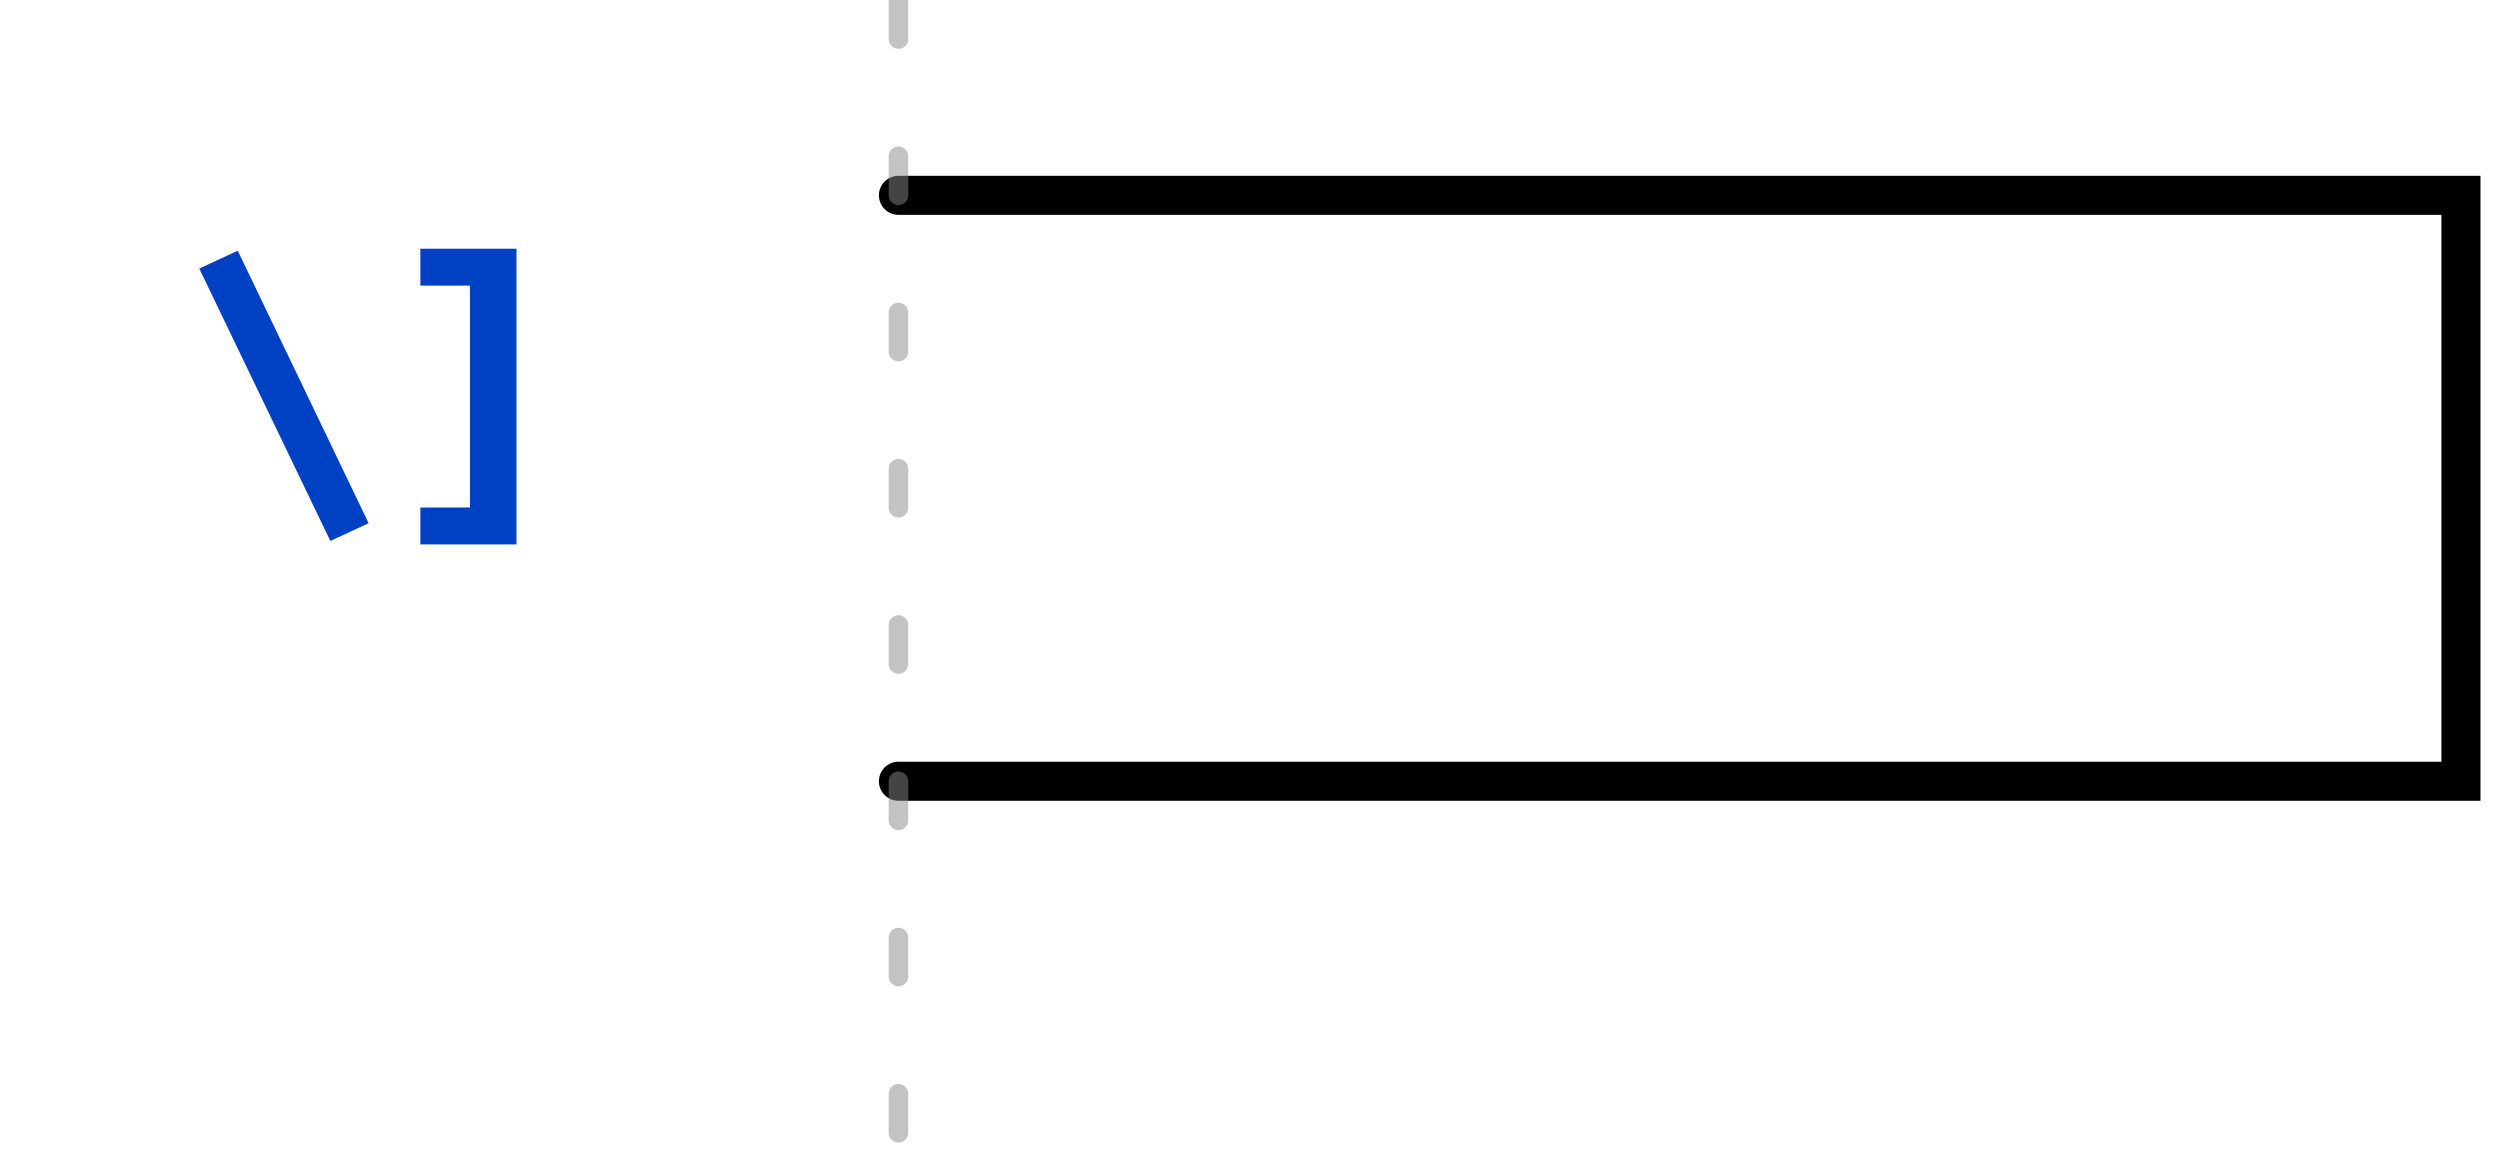
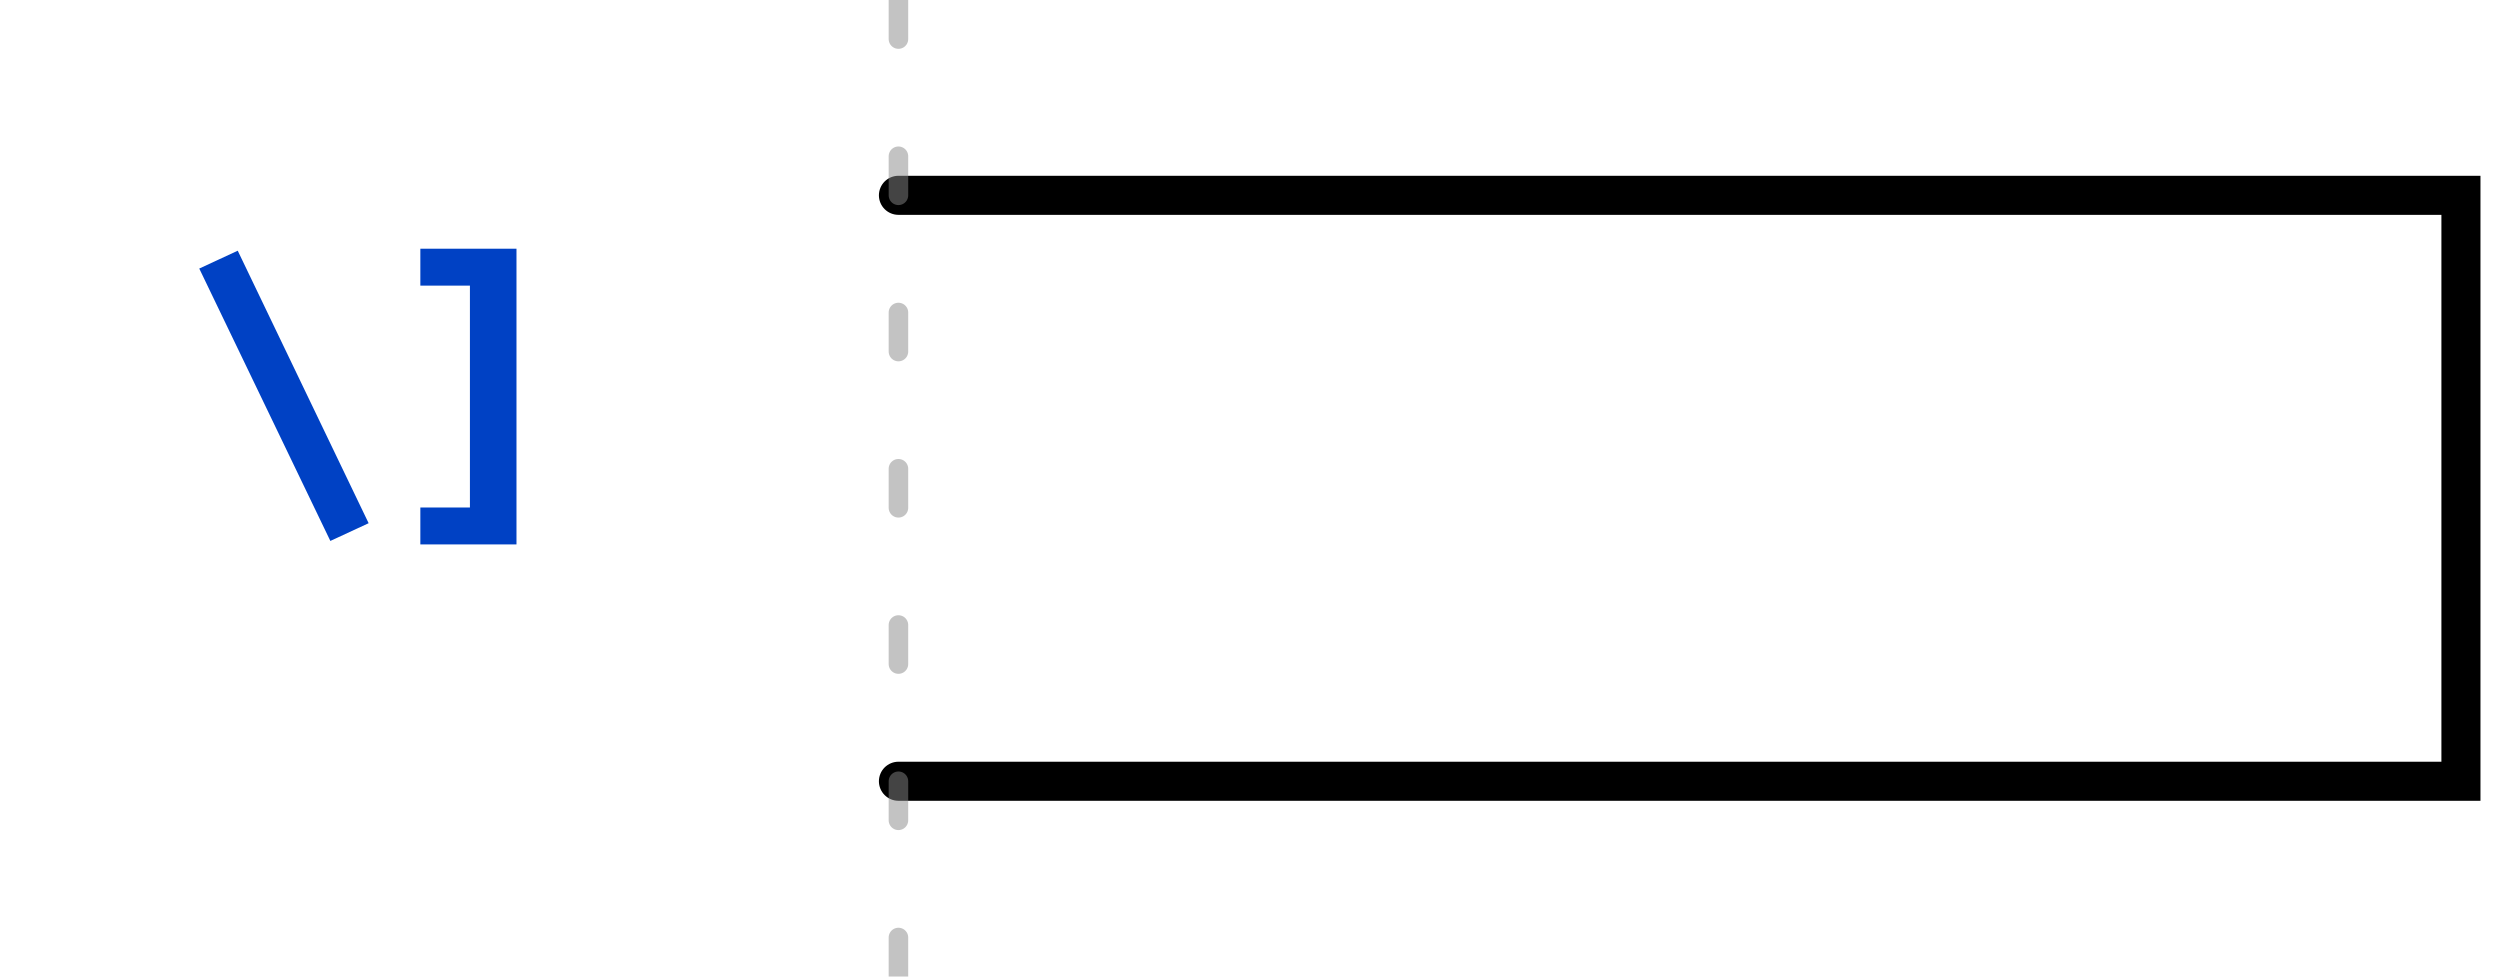
- <svg xmlns="http://www.w3.org/2000/svg" xmlns:xlink="http://www.w3.org/1999/xlink" width="64pt" height="30pt" viewBox="0 0 64 30" version="1.1">
+ <svg xmlns="http://www.w3.org/2000/svg" xmlns:xlink="http://www.w3.org/1999/xlink" width="64pt" height="25pt" viewBox="0 0 64 25" version="1.1">
  <defs>
    <g>
      <symbol overflow="visible" id="glyph0-0">
        <path style="stroke:none;" d="M 0.719 -8.398 L 0.719 2.801 L 4.078 2.801 L 4.078 -8.398 Z M 3.648 2.383 L 1.16 2.383 L 1.16 -7.984 L 3.648 -7.984 Z M 2.457 -1.383 L 2.457 -1.742 C 2.992 -1.824 3.215 -2.129 3.215 -2.688 C 3.215 -3.168 3.016 -3.609 2.328 -3.609 C 2.016 -3.609 1.586 -3.512 1.586 -3.297 C 1.586 -3.191 1.656 -3.113 1.777 -3.113 C 1.809 -3.113 1.84 -3.121 1.879 -3.137 C 2.016 -3.199 2.129 -3.223 2.297 -3.223 C 2.695 -3.223 2.785 -2.984 2.785 -2.672 C 2.785 -2.246 2.633 -2.09 2.055 -2.055 L 2.055 -1.383 C 2.055 -1.266 2.152 -1.191 2.258 -1.191 C 2.352 -1.191 2.457 -1.266 2.457 -1.383 Z M 1.977 -0.68 C 1.977 -0.512 2.098 -0.383 2.258 -0.383 C 2.414 -0.383 2.535 -0.512 2.535 -0.68 C 2.535 -0.84 2.414 -0.961 2.258 -0.961 C 2.098 -0.961 1.977 -0.84 1.977 -0.68 Z M 1.977 -0.68 " />
      </symbol>
      <symbol overflow="visible" id="glyph0-1">
        <path style="stroke:none;" d="M 0.23 -6.078 L 3.586 0.895 L 4.566 0.441 L 1.215 -6.535 Z M 0.23 -6.078 " />
      </symbol>
      <symbol overflow="visible" id="glyph0-2">
        <path style="stroke:none;" d="M 3.551 -6.586 L 1.09 -6.586 L 1.09 -5.641 L 2.359 -5.641 L 2.359 0.039 L 1.09 0.039 L 1.09 0.984 L 3.551 0.984 Z M 3.551 -6.586 " />
      </symbol>
    </g>
    <clipPath id="clip2">
-       <rect x="0" y="0" width="64" height="30" />
+       <rect x="0" y="0" width="64" height="25" />
    </clipPath>
    <g id="surface6" clip-path="url(#clip2)">
      <g style="fill:rgb(0%,25.49%,76.863%);fill-opacity:1;">
        <use xlink:href="#glyph0-1" x="4.871" y="12.953" />
        <use xlink:href="#glyph0-2" x="9.671" y="12.953" />
      </g>
      <path style="fill:none;stroke-width:1;stroke-linecap:round;stroke-linejoin:miter;stroke:rgb(0%,0%,0%);stroke-opacity:1;stroke-miterlimit:10;" d="M 0 20 L 40 20 L 40 5 L 0 5 " transform="matrix(1,0,0,1,23,0)" />
    </g>
    <clipPath id="clip3">
-       <rect x="0" y="0" width="64" height="30" />
+       <rect x="0" y="0" width="64" height="25" />
    </clipPath>
    <g id="surface9" clip-path="url(#clip3)">
-       <path style="fill:none;stroke-width:0.5;stroke-linecap:round;stroke-linejoin:miter;stroke:rgb(53.333%,53.333%,53.333%);stroke-opacity:0.502;stroke-dasharray:1,3;stroke-miterlimit:10;" d="M 0 0 L 0 30 " transform="matrix(1,0,0,1,23,0)" />
+       <path style="fill:none;stroke-width:0.5;stroke-linecap:round;stroke-linejoin:miter;stroke:rgb(53.333%,53.333%,53.333%);stroke-opacity:0.502;stroke-dasharray:1,3;stroke-miterlimit:10;" d="M 0 0 L 0 25 " transform="matrix(1,0,0,1,23,0)" />
    </g>
    <clipPath id="clip1">
-       <rect x="0" y="0" width="64" height="30" />
+       <rect x="0" y="0" width="64" height="25" />
    </clipPath>
    <g id="surface11" clip-path="url(#clip1)">
      <use xlink:href="#surface6" />
      <use xlink:href="#surface9" />
    </g>
  </defs>
  <g id="surface1">
    <use xlink:href="#surface11" />
  </g>
</svg>
